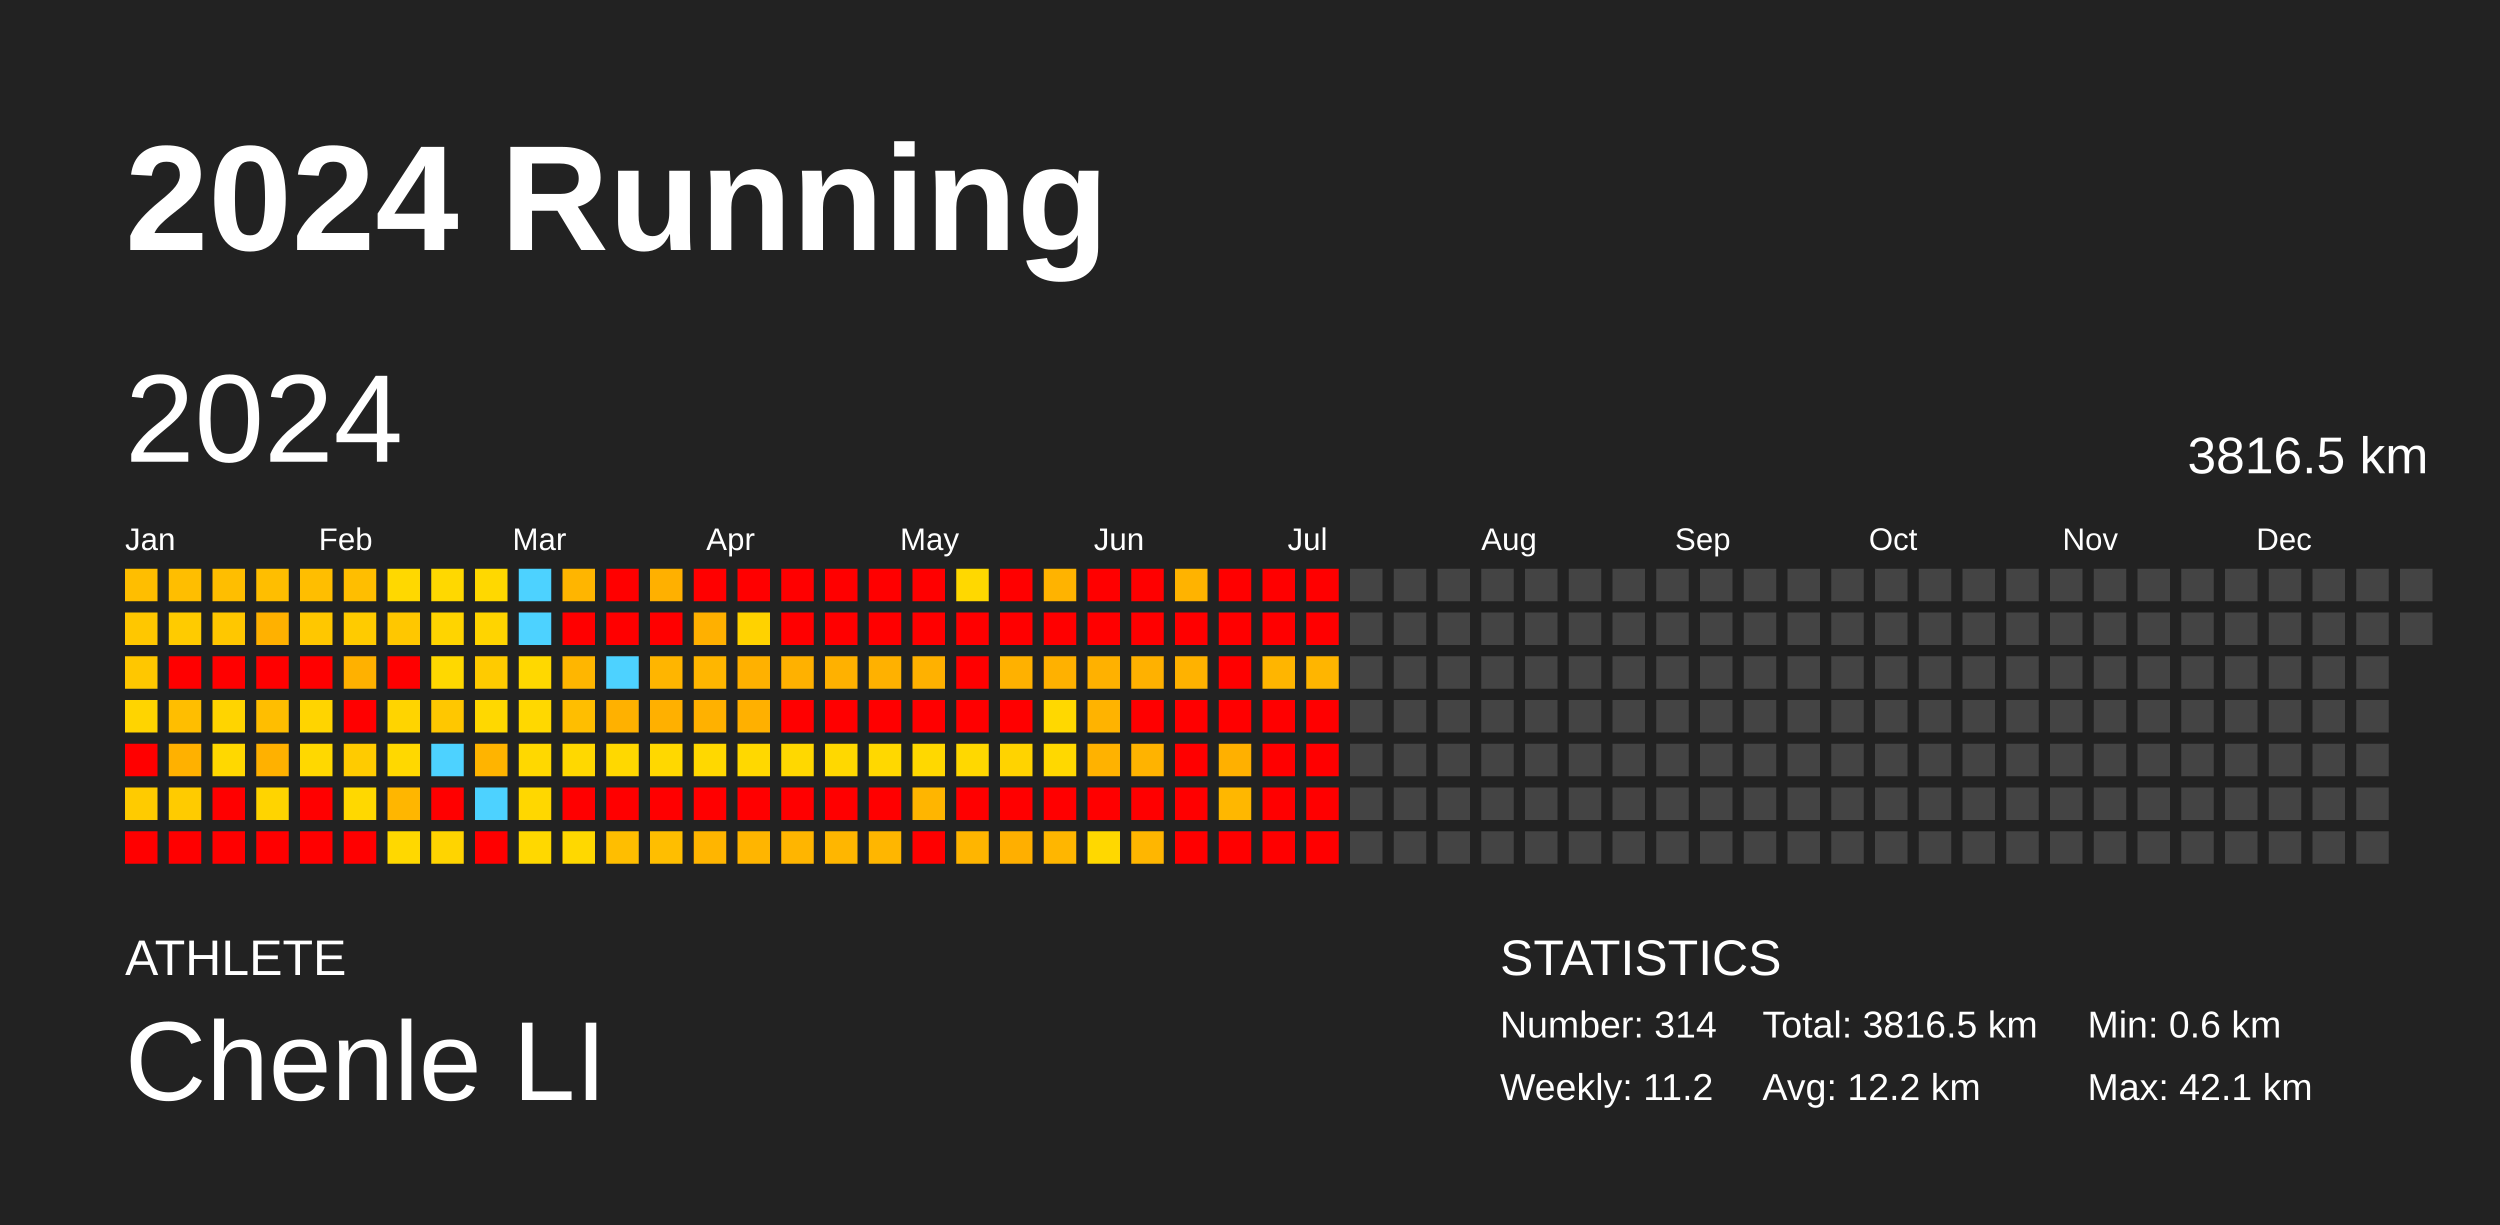
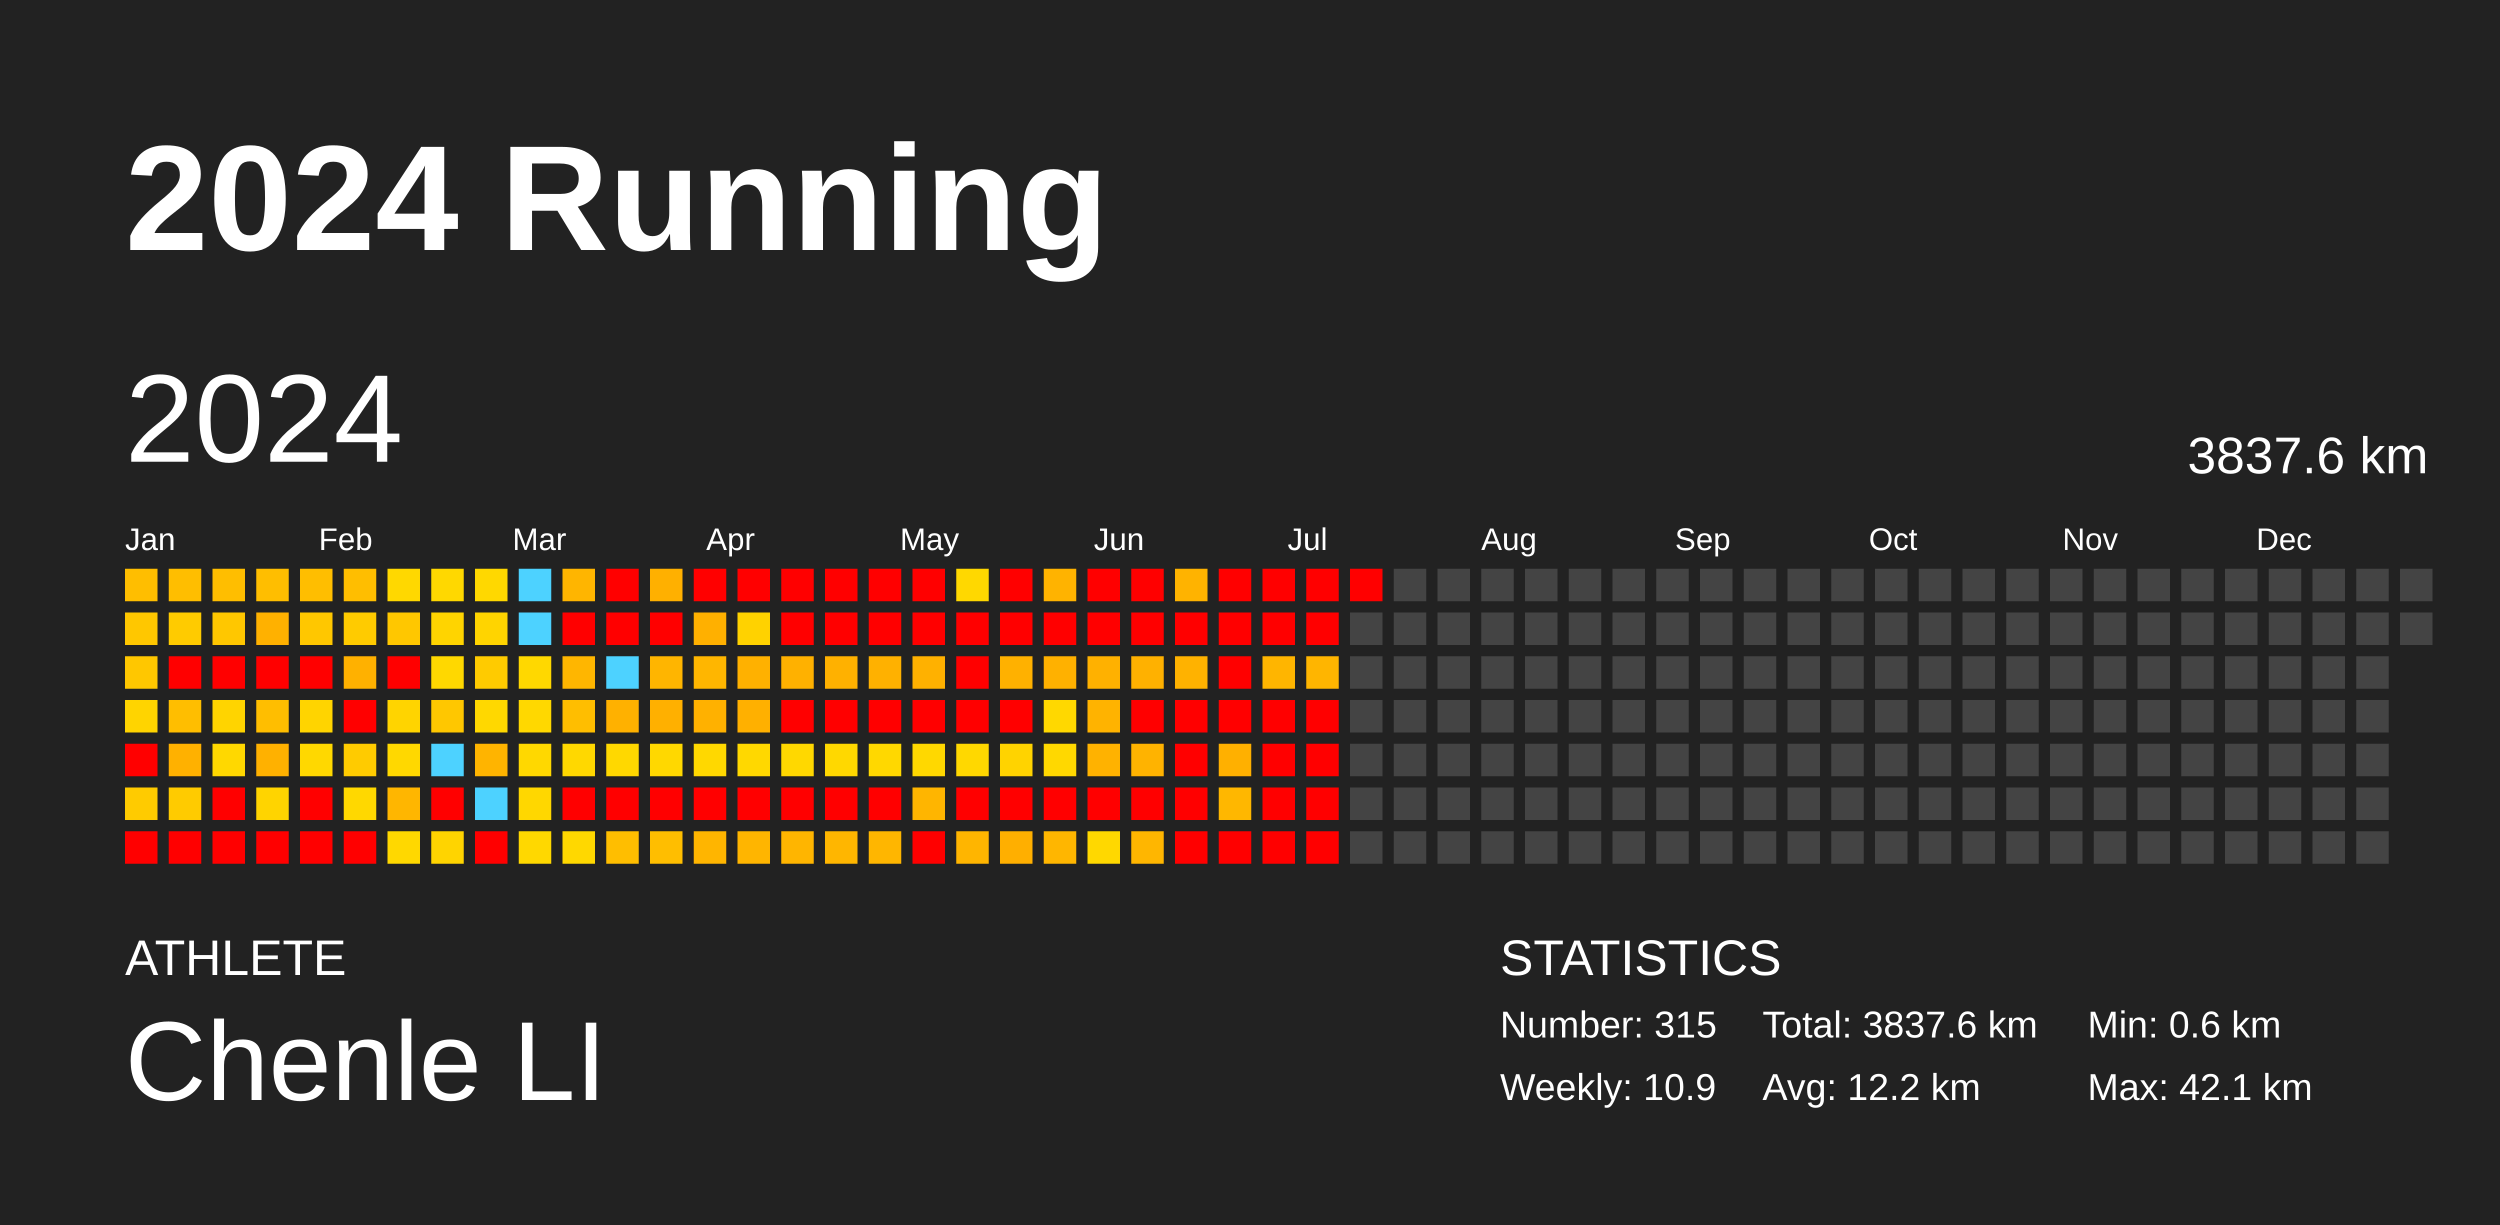
<svg xmlns="http://www.w3.org/2000/svg" baseProfile="full" height="98mm" version="1.1" viewBox="0,0,200,98" width="200mm">
  <defs />
  <rect fill="#222222" height="98" width="200" x="0" y="0" />
  <text fill="#FFFFFF" style="font-size:12px; font-family:Arial; font-weight:bold;" x="10" y="20">2024 Running</text>
  <text fill="#FFFFFF" style="font-size:4px; font-family:Arial" x="10" y="78">ATHLETE</text>
  <text fill="#FFFFFF" style="font-size:9px; font-family:Arial" x="10" y="88">Chenle LI</text>
  <text fill="#FFFFFF" style="font-size:4px; font-family:Arial" x="120" y="78">STATISTICS</text>
-   <text fill="#FFFFFF" style="font-size:3px; font-family:Arial" x="120" y="83">Number: 314</text>
-   <text fill="#FFFFFF" style="font-size:3px; font-family:Arial" x="120" y="88">Weekly: 11.2</text>
-   <text fill="#FFFFFF" style="font-size:3px; font-family:Arial" x="141" y="83">Total: 3816.5 km</text>
+   <text fill="#FFFFFF" style="font-size:3px; font-family:Arial" x="120" y="83">Number: 315</text>
+   <text fill="#FFFFFF" style="font-size:3px; font-family:Arial" x="120" y="88">Weekly: 10.9</text>
+   <text fill="#FFFFFF" style="font-size:3px; font-family:Arial" x="141" y="83">Total: 3837.6 km</text>
  <text fill="#FFFFFF" style="font-size:3px; font-family:Arial" x="141" y="88">Avg: 12.2 km</text>
  <text fill="#FFFFFF" style="font-size:3px; font-family:Arial" x="167" y="83">Min: 0.6 km</text>
  <text fill="#FFFFFF" style="font-size:3px; font-family:Arial" x="167" y="88">Max: 42.1 km</text>
  <text dominant-baseline="hanging" fill="#FFFFFF" style="font-size:10.0px; font-family:Arial;" x="10" y="30">2024</text>
-   <text dominant-baseline="hanging" fill="#FFFFFF" style="font-size:4.125px; font-family:Arial;" x="175" y="35">3816.5 km</text>
+   <text dominant-baseline="hanging" fill="#FFFFFF" style="font-size:4.125px; font-family:Arial;" x="175" y="35">3837.6 km</text>
  <text fill="#FFFFFF" style="font-size:2.5px; font-family:Arial" x="10.0" y="44">Jan</text>
  <text fill="#FFFFFF" style="font-size:2.5px; font-family:Arial" x="25.5" y="44">Feb</text>
  <text fill="#FFFFFF" style="font-size:2.5px; font-family:Arial" x="41.0" y="44">Mar</text>
  <text fill="#FFFFFF" style="font-size:2.5px; font-family:Arial" x="56.5" y="44">Apr</text>
  <text fill="#FFFFFF" style="font-size:2.5px; font-family:Arial" x="72.0" y="44">May</text>
  <text fill="#FFFFFF" style="font-size:2.5px; font-family:Arial" x="87.5" y="44">Jun</text>
  <text fill="#FFFFFF" style="font-size:2.5px; font-family:Arial" x="103.0" y="44">Jul</text>
  <text fill="#FFFFFF" style="font-size:2.5px; font-family:Arial" x="118.5" y="44">Aug</text>
  <text fill="#FFFFFF" style="font-size:2.5px; font-family:Arial" x="134.0" y="44">Sep</text>
  <text fill="#FFFFFF" style="font-size:2.5px; font-family:Arial" x="149.5" y="44">Oct</text>
  <text fill="#FFFFFF" style="font-size:2.5px; font-family:Arial" x="165.0" y="44">Nov</text>
  <text fill="#FFFFFF" style="font-size:2.5px; font-family:Arial" x="180.5" y="44">Dec</text>
  <rect fill="#ffbe00" height="2.6" width="2.6" x="10.0" y="45.5" />
  <rect fill="#ffc700" height="2.6" width="2.6" x="10.0" y="49.0" />
  <rect fill="#ffc700" height="2.6" width="2.6" x="10.0" y="52.5" />
  <rect fill="#ffd400" height="2.6" width="2.6" x="10.0" y="56.0" />
  <rect fill="red" height="2.6" width="2.6" x="10.0" y="59.5" />
  <rect fill="#ffcb00" height="2.6" width="2.6" x="10.0" y="63.0" />
  <rect fill="red" height="2.6" width="2.6" x="10.0" y="66.5" />
  <rect fill="#ffbe00" height="2.6" width="2.6" x="13.5" y="45.5" />
  <rect fill="#ffcb00" height="2.6" width="2.6" x="13.5" y="49.0" />
  <rect fill="red" height="2.6" width="2.6" x="13.5" y="52.5" />
  <rect fill="#ffbe00" height="2.6" width="2.6" x="13.5" y="56.0" />
  <rect fill="#ffb100" height="2.6" width="2.6" x="13.5" y="59.5" />
  <rect fill="#ffcb00" height="2.6" width="2.6" x="13.5" y="63.0" />
  <rect fill="red" height="2.6" width="2.6" x="13.5" y="66.5" />
  <rect fill="#ffbe00" height="2.6" width="2.6" x="17.0" y="45.5" />
  <rect fill="#ffc700" height="2.6" width="2.6" x="17.0" y="49.0" />
  <rect fill="red" height="2.6" width="2.6" x="17.0" y="52.5" />
  <rect fill="#ffd400" height="2.6" width="2.6" x="17.0" y="56.0" />
  <rect fill="#ffd800" height="2.6" width="2.6" x="17.0" y="59.5" />
  <rect fill="red" height="2.6" width="2.6" x="17.0" y="63.0" />
  <rect fill="red" height="2.6" width="2.6" x="17.0" y="66.5" />
  <rect fill="#ffbe00" height="2.6" width="2.6" x="20.5" y="45.5" />
  <rect fill="#ffb100" height="2.6" width="2.6" x="20.5" y="49.0" />
  <rect fill="red" height="2.6" width="2.6" x="20.5" y="52.5" />
  <rect fill="#ffbe00" height="2.6" width="2.6" x="20.5" y="56.0" />
  <rect fill="#ffb100" height="2.6" width="2.6" x="20.5" y="59.5" />
  <rect fill="#ffd400" height="2.6" width="2.6" x="20.5" y="63.0" />
  <rect fill="red" height="2.6" width="2.6" x="20.5" y="66.5" />
  <rect fill="#ffbe00" height="2.6" width="2.6" x="24.0" y="45.5" />
  <rect fill="#ffc700" height="2.6" width="2.6" x="24.0" y="49.0" />
  <rect fill="red" height="2.6" width="2.6" x="24.0" y="52.5" />
  <rect fill="#ffd400" height="2.6" width="2.6" x="24.0" y="56.0" />
  <rect fill="#ffd800" height="2.6" width="2.6" x="24.0" y="59.5" />
  <rect fill="red" height="2.6" width="2.6" x="24.0" y="63.0" />
  <rect fill="red" height="2.6" width="2.6" x="24.0" y="66.5" />
  <rect fill="#ffbe00" height="2.6" width="2.6" x="27.5" y="45.5" />
  <rect fill="#ffcb00" height="2.6" width="2.6" x="27.5" y="49.0" />
  <rect fill="#ffb100" height="2.6" width="2.6" x="27.5" y="52.5" />
  <rect fill="red" height="2.6" width="2.6" x="27.5" y="56.0" />
  <rect fill="#ffcb00" height="2.6" width="2.6" x="27.5" y="59.5" />
  <rect fill="#ffd800" height="2.6" width="2.6" x="27.5" y="63.0" />
  <rect fill="red" height="2.6" width="2.6" x="27.5" y="66.5" />
  <rect fill="#ffd800" height="2.6" width="2.6" x="31.0" y="45.5" />
  <rect fill="#ffc700" height="2.6" width="2.6" x="31.0" y="49.0" />
  <rect fill="red" height="2.6" width="2.6" x="31.0" y="52.5" />
  <rect fill="#ffd400" height="2.6" width="2.6" x="31.0" y="56.0" />
  <rect fill="#ffd800" height="2.6" width="2.6" x="31.0" y="59.5" />
  <rect fill="#ffb600" height="2.6" width="2.6" x="31.0" y="63.0" />
  <rect fill="#ffd800" height="2.6" width="2.6" x="31.0" y="66.5" />
  <rect fill="#ffd800" height="2.6" width="2.6" x="34.5" y="45.5" />
  <rect fill="#ffd400" height="2.6" width="2.6" x="34.5" y="49.0" />
  <rect fill="#ffd800" height="2.6" width="2.6" x="34.5" y="52.5" />
  <rect fill="#ffc700" height="2.6" width="2.6" x="34.5" y="56.0" />
  <rect fill="#4dd2ff" height="2.6" width="2.6" x="34.5" y="59.5" />
  <rect fill="red" height="2.6" width="2.6" x="34.5" y="63.0" />
  <rect fill="#ffd400" height="2.6" width="2.6" x="34.5" y="66.5" />
  <rect fill="#ffd800" height="2.6" width="2.6" x="38.0" y="45.5" />
  <rect fill="#ffd400" height="2.6" width="2.6" x="38.0" y="49.0" />
  <rect fill="#ffcb00" height="2.6" width="2.6" x="38.0" y="52.5" />
  <rect fill="#ffd800" height="2.6" width="2.6" x="38.0" y="56.0" />
  <rect fill="#ffb400" height="2.6" width="2.6" x="38.0" y="59.5" />
  <rect fill="#4dd2ff" height="2.6" width="2.6" x="38.0" y="63.0" />
  <rect fill="red" height="2.6" width="2.6" x="38.0" y="66.5" />
  <rect fill="#4dd2ff" height="2.6" width="2.6" x="41.5" y="45.5" />
  <rect fill="#4dd2ff" height="2.6" width="2.6" x="41.5" y="49.0" />
  <rect fill="#ffd800" height="2.6" width="2.6" x="41.5" y="52.5" />
  <rect fill="#ffd800" height="2.6" width="2.6" x="41.5" y="56.0" />
  <rect fill="#ffd800" height="2.6" width="2.6" x="41.5" y="59.5" />
  <rect fill="#ffd700" height="2.6" width="2.6" x="41.5" y="63.0" />
  <rect fill="#ffd800" height="2.6" width="2.6" x="41.5" y="66.5" />
  <rect fill="#ffb500" height="2.6" width="2.6" x="45.0" y="45.5" />
  <rect fill="red" height="2.6" width="2.6" x="45.0" y="49.0" />
  <rect fill="#ffb600" height="2.6" width="2.6" x="45.0" y="52.5" />
  <rect fill="#ffbe00" height="2.6" width="2.6" x="45.0" y="56.0" />
  <rect fill="#ffd800" height="2.6" width="2.6" x="45.0" y="59.5" />
  <rect fill="red" height="2.6" width="2.6" x="45.0" y="63.0" />
  <rect fill="#ffd800" height="2.6" width="2.6" x="45.0" y="66.5" />
  <rect fill="red" height="2.6" width="2.6" x="48.5" y="45.5" />
  <rect fill="red" height="2.6" width="2.6" x="48.5" y="49.0" />
  <rect fill="#4dd2ff" height="2.6" width="2.6" x="48.5" y="52.5" />
  <rect fill="#ffb100" height="2.6" width="2.6" x="48.5" y="56.0" />
  <rect fill="#ffd800" height="2.6" width="2.6" x="48.5" y="59.5" />
  <rect fill="red" height="2.6" width="2.6" x="48.5" y="63.0" />
  <rect fill="#ffbe00" height="2.6" width="2.6" x="48.5" y="66.5" />
  <rect fill="#ffb000" height="2.6" width="2.6" x="52.0" y="45.5" />
  <rect fill="red" height="2.6" width="2.6" x="52.0" y="49.0" />
  <rect fill="#ffb500" height="2.6" width="2.6" x="52.0" y="52.5" />
  <rect fill="#ffb000" height="2.6" width="2.6" x="52.0" y="56.0" />
  <rect fill="#ffd800" height="2.6" width="2.6" x="52.0" y="59.5" />
  <rect fill="red" height="2.6" width="2.6" x="52.0" y="63.0" />
  <rect fill="#ffbe00" height="2.6" width="2.6" x="52.0" y="66.5" />
  <rect fill="red" height="2.6" width="2.6" x="55.5" y="45.5" />
  <rect fill="#ffb000" height="2.6" width="2.6" x="55.5" y="49.0" />
  <rect fill="#ffb600" height="2.6" width="2.6" x="55.5" y="52.5" />
  <rect fill="#ffb100" height="2.6" width="2.6" x="55.5" y="56.0" />
  <rect fill="#ffd800" height="2.6" width="2.6" x="55.5" y="59.5" />
  <rect fill="red" height="2.6" width="2.6" x="55.5" y="63.0" />
  <rect fill="#ffb500" height="2.6" width="2.6" x="55.5" y="66.5" />
  <rect fill="red" height="2.6" width="2.6" x="59.0" y="45.5" />
  <rect fill="#ffd200" height="2.6" width="2.6" x="59.0" y="49.0" />
  <rect fill="#ffb100" height="2.6" width="2.6" x="59.0" y="52.5" />
  <rect fill="#ffb000" height="2.6" width="2.6" x="59.0" y="56.0" />
  <rect fill="#ffd800" height="2.6" width="2.6" x="59.0" y="59.5" />
  <rect fill="red" height="2.6" width="2.6" x="59.0" y="63.0" />
  <rect fill="#ffb500" height="2.6" width="2.6" x="59.0" y="66.5" />
  <rect fill="red" height="2.6" width="2.6" x="62.5" y="45.5" />
  <rect fill="red" height="2.6" width="2.6" x="62.5" y="49.0" />
  <rect fill="#ffb100" height="2.6" width="2.6" x="62.5" y="52.5" />
  <rect fill="red" height="2.6" width="2.6" x="62.5" y="56.0" />
  <rect fill="#ffd800" height="2.6" width="2.6" x="62.5" y="59.5" />
  <rect fill="red" height="2.6" width="2.6" x="62.5" y="63.0" />
  <rect fill="#ffb500" height="2.6" width="2.6" x="62.5" y="66.5" />
  <rect fill="red" height="2.6" width="2.6" x="66.0" y="45.5" />
  <rect fill="red" height="2.6" width="2.6" x="66.0" y="49.0" />
  <rect fill="#ffb100" height="2.6" width="2.6" x="66.0" y="52.5" />
  <rect fill="red" height="2.6" width="2.6" x="66.0" y="56.0" />
  <rect fill="#ffd800" height="2.6" width="2.6" x="66.0" y="59.5" />
  <rect fill="red" height="2.6" width="2.6" x="66.0" y="63.0" />
  <rect fill="#ffb600" height="2.6" width="2.6" x="66.0" y="66.5" />
  <rect fill="red" height="2.6" width="2.6" x="69.5" y="45.5" />
  <rect fill="red" height="2.6" width="2.6" x="69.5" y="49.0" />
  <rect fill="#ffb100" height="2.6" width="2.6" x="69.5" y="52.5" />
  <rect fill="red" height="2.6" width="2.6" x="69.5" y="56.0" />
  <rect fill="#ffd800" height="2.6" width="2.6" x="69.5" y="59.5" />
  <rect fill="red" height="2.6" width="2.6" x="69.5" y="63.0" />
  <rect fill="#ffb600" height="2.6" width="2.6" x="69.5" y="66.5" />
  <rect fill="red" height="2.6" width="2.6" x="73.0" y="45.5" />
  <rect fill="red" height="2.6" width="2.6" x="73.0" y="49.0" />
  <rect fill="#ffb100" height="2.6" width="2.6" x="73.0" y="52.5" />
  <rect fill="red" height="2.6" width="2.6" x="73.0" y="56.0" />
  <rect fill="#ffd800" height="2.6" width="2.6" x="73.0" y="59.5" />
  <rect fill="#ffb500" height="2.6" width="2.6" x="73.0" y="63.0" />
  <rect fill="red" height="2.6" width="2.6" x="73.0" y="66.5" />
  <rect fill="#ffd800" height="2.6" width="2.6" x="76.5" y="45.5" />
  <rect fill="red" height="2.6" width="2.6" x="76.5" y="49.0" />
  <rect fill="red" height="2.6" width="2.6" x="76.5" y="52.5" />
  <rect fill="red" height="2.6" width="2.6" x="76.5" y="56.0" />
  <rect fill="#ffd800" height="2.6" width="2.6" x="76.5" y="59.5" />
  <rect fill="red" height="2.6" width="2.6" x="76.5" y="63.0" />
  <rect fill="#ffb500" height="2.6" width="2.6" x="76.5" y="66.5" />
  <rect fill="red" height="2.6" width="2.6" x="80.0" y="45.5" />
  <rect fill="red" height="2.6" width="2.6" x="80.0" y="49.0" />
  <rect fill="#ffb100" height="2.6" width="2.6" x="80.0" y="52.5" />
  <rect fill="red" height="2.6" width="2.6" x="80.0" y="56.0" />
  <rect fill="#ffd300" height="2.6" width="2.6" x="80.0" y="59.5" />
  <rect fill="red" height="2.6" width="2.6" x="80.0" y="63.0" />
  <rect fill="#ffaf00" height="2.6" width="2.6" x="80.0" y="66.5" />
  <rect fill="#ffb300" height="2.6" width="2.6" x="83.5" y="45.5" />
  <rect fill="red" height="2.6" width="2.6" x="83.5" y="49.0" />
  <rect fill="#ffb100" height="2.6" width="2.6" x="83.5" y="52.5" />
  <rect fill="#ffd800" height="2.6" width="2.6" x="83.5" y="56.0" />
  <rect fill="#ffd800" height="2.6" width="2.6" x="83.5" y="59.5" />
  <rect fill="red" height="2.6" width="2.6" x="83.5" y="63.0" />
  <rect fill="#ffb600" height="2.6" width="2.6" x="83.5" y="66.5" />
  <rect fill="red" height="2.6" width="2.6" x="87.0" y="45.5" />
  <rect fill="red" height="2.6" width="2.6" x="87.0" y="49.0" />
  <rect fill="#ffb100" height="2.6" width="2.6" x="87.0" y="52.5" />
  <rect fill="#ffb300" height="2.6" width="2.6" x="87.0" y="56.0" />
  <rect fill="#ffb200" height="2.6" width="2.6" x="87.0" y="59.5" />
  <rect fill="red" height="2.6" width="2.6" x="87.0" y="63.0" />
  <rect fill="#ffd800" height="2.6" width="2.6" x="87.0" y="66.5" />
  <rect fill="red" height="2.6" width="2.6" x="90.5" y="45.5" />
  <rect fill="red" height="2.6" width="2.6" x="90.5" y="49.0" />
  <rect fill="#ffb100" height="2.6" width="2.6" x="90.5" y="52.5" />
  <rect fill="red" height="2.6" width="2.6" x="90.5" y="56.0" />
  <rect fill="#ffb300" height="2.6" width="2.6" x="90.5" y="59.5" />
  <rect fill="red" height="2.6" width="2.6" x="90.5" y="63.0" />
  <rect fill="#ffb600" height="2.6" width="2.6" x="90.5" y="66.5" />
  <rect fill="#ffb300" height="2.6" width="2.6" x="94.0" y="45.5" />
  <rect fill="red" height="2.6" width="2.6" x="94.0" y="49.0" />
  <rect fill="#ffb200" height="2.6" width="2.6" x="94.0" y="52.5" />
  <rect fill="red" height="2.6" width="2.6" x="94.0" y="56.0" />
  <rect fill="red" height="2.6" width="2.6" x="94.0" y="59.5" />
  <rect fill="red" height="2.6" width="2.6" x="94.0" y="63.0" />
  <rect fill="red" height="2.6" width="2.6" x="94.0" y="66.5" />
  <rect fill="red" height="2.6" width="2.6" x="97.5" y="45.5" />
  <rect fill="red" height="2.6" width="2.6" x="97.5" y="49.0" />
  <rect fill="red" height="2.6" width="2.6" x="97.5" y="52.5" />
  <rect fill="red" height="2.6" width="2.6" x="97.5" y="56.0" />
  <rect fill="#ffb000" height="2.6" width="2.6" x="97.5" y="59.5" />
  <rect fill="#ffb700" height="2.6" width="2.6" x="97.5" y="63.0" />
  <rect fill="red" height="2.6" width="2.6" x="97.5" y="66.5" />
  <rect fill="red" height="2.6" width="2.6" x="101.0" y="45.5" />
  <rect fill="red" height="2.6" width="2.6" x="101.0" y="49.0" />
  <rect fill="#ffb500" height="2.6" width="2.6" x="101.0" y="52.5" />
  <rect fill="red" height="2.6" width="2.6" x="101.0" y="56.0" />
  <rect fill="red" height="2.6" width="2.6" x="101.0" y="59.5" />
  <rect fill="red" height="2.6" width="2.6" x="101.0" y="63.0" />
  <rect fill="red" height="2.6" width="2.6" x="101.0" y="66.5" />
  <rect fill="red" height="2.6" width="2.6" x="104.5" y="45.5" />
  <rect fill="red" height="2.6" width="2.6" x="104.5" y="49.0" />
  <rect fill="#ffb500" height="2.6" width="2.6" x="104.5" y="52.5" />
  <rect fill="red" height="2.6" width="2.6" x="104.5" y="56.0" />
  <rect fill="red" height="2.6" width="2.6" x="104.5" y="59.5" />
  <rect fill="red" height="2.6" width="2.6" x="104.5" y="63.0" />
  <rect fill="red" height="2.6" width="2.6" x="104.5" y="66.5" />
-   <rect fill="#444444" height="2.6" width="2.6" x="108.0" y="45.5" />
+   <rect fill="red" height="2.6" width="2.6" x="108.0" y="45.5" />
  <rect fill="#444444" height="2.6" width="2.6" x="108.0" y="49.0" />
  <rect fill="#444444" height="2.6" width="2.6" x="108.0" y="52.5" />
  <rect fill="#444444" height="2.6" width="2.6" x="108.0" y="56.0" />
  <rect fill="#444444" height="2.6" width="2.6" x="108.0" y="59.5" />
  <rect fill="#444444" height="2.6" width="2.6" x="108.0" y="63.0" />
  <rect fill="#444444" height="2.6" width="2.6" x="108.0" y="66.5" />
  <rect fill="#444444" height="2.6" width="2.6" x="111.5" y="45.5" />
  <rect fill="#444444" height="2.6" width="2.6" x="111.5" y="49.0" />
  <rect fill="#444444" height="2.6" width="2.6" x="111.5" y="52.5" />
  <rect fill="#444444" height="2.6" width="2.6" x="111.5" y="56.0" />
  <rect fill="#444444" height="2.6" width="2.6" x="111.5" y="59.5" />
  <rect fill="#444444" height="2.6" width="2.6" x="111.5" y="63.0" />
  <rect fill="#444444" height="2.6" width="2.6" x="111.5" y="66.5" />
  <rect fill="#444444" height="2.6" width="2.6" x="115.0" y="45.5" />
  <rect fill="#444444" height="2.6" width="2.6" x="115.0" y="49.0" />
  <rect fill="#444444" height="2.6" width="2.6" x="115.0" y="52.5" />
  <rect fill="#444444" height="2.6" width="2.6" x="115.0" y="56.0" />
  <rect fill="#444444" height="2.6" width="2.6" x="115.0" y="59.5" />
  <rect fill="#444444" height="2.6" width="2.6" x="115.0" y="63.0" />
  <rect fill="#444444" height="2.6" width="2.6" x="115.0" y="66.5" />
  <rect fill="#444444" height="2.6" width="2.6" x="118.5" y="45.5" />
  <rect fill="#444444" height="2.6" width="2.6" x="118.5" y="49.0" />
  <rect fill="#444444" height="2.6" width="2.6" x="118.5" y="52.5" />
  <rect fill="#444444" height="2.6" width="2.6" x="118.5" y="56.0" />
  <rect fill="#444444" height="2.6" width="2.6" x="118.5" y="59.5" />
  <rect fill="#444444" height="2.6" width="2.6" x="118.5" y="63.0" />
  <rect fill="#444444" height="2.6" width="2.6" x="118.5" y="66.5" />
  <rect fill="#444444" height="2.6" width="2.6" x="122.0" y="45.5" />
  <rect fill="#444444" height="2.6" width="2.6" x="122.0" y="49.0" />
  <rect fill="#444444" height="2.6" width="2.6" x="122.0" y="52.5" />
  <rect fill="#444444" height="2.6" width="2.6" x="122.0" y="56.0" />
  <rect fill="#444444" height="2.6" width="2.6" x="122.0" y="59.5" />
  <rect fill="#444444" height="2.6" width="2.6" x="122.0" y="63.0" />
  <rect fill="#444444" height="2.6" width="2.6" x="122.0" y="66.5" />
  <rect fill="#444444" height="2.6" width="2.6" x="125.5" y="45.5" />
  <rect fill="#444444" height="2.6" width="2.6" x="125.5" y="49.0" />
  <rect fill="#444444" height="2.6" width="2.6" x="125.5" y="52.5" />
  <rect fill="#444444" height="2.6" width="2.6" x="125.5" y="56.0" />
  <rect fill="#444444" height="2.6" width="2.6" x="125.5" y="59.5" />
  <rect fill="#444444" height="2.6" width="2.6" x="125.5" y="63.0" />
  <rect fill="#444444" height="2.6" width="2.6" x="125.5" y="66.5" />
  <rect fill="#444444" height="2.6" width="2.6" x="129.0" y="45.5" />
  <rect fill="#444444" height="2.6" width="2.6" x="129.0" y="49.0" />
  <rect fill="#444444" height="2.6" width="2.6" x="129.0" y="52.5" />
  <rect fill="#444444" height="2.6" width="2.6" x="129.0" y="56.0" />
  <rect fill="#444444" height="2.6" width="2.6" x="129.0" y="59.5" />
  <rect fill="#444444" height="2.6" width="2.6" x="129.0" y="63.0" />
  <rect fill="#444444" height="2.6" width="2.6" x="129.0" y="66.5" />
  <rect fill="#444444" height="2.6" width="2.6" x="132.5" y="45.5" />
  <rect fill="#444444" height="2.6" width="2.6" x="132.5" y="49.0" />
  <rect fill="#444444" height="2.6" width="2.6" x="132.5" y="52.5" />
  <rect fill="#444444" height="2.6" width="2.6" x="132.5" y="56.0" />
  <rect fill="#444444" height="2.6" width="2.6" x="132.5" y="59.5" />
  <rect fill="#444444" height="2.6" width="2.6" x="132.5" y="63.0" />
  <rect fill="#444444" height="2.6" width="2.6" x="132.5" y="66.5" />
  <rect fill="#444444" height="2.6" width="2.6" x="136.0" y="45.5" />
  <rect fill="#444444" height="2.6" width="2.6" x="136.0" y="49.0" />
  <rect fill="#444444" height="2.6" width="2.6" x="136.0" y="52.5" />
  <rect fill="#444444" height="2.6" width="2.6" x="136.0" y="56.0" />
  <rect fill="#444444" height="2.6" width="2.6" x="136.0" y="59.5" />
  <rect fill="#444444" height="2.6" width="2.6" x="136.0" y="63.0" />
  <rect fill="#444444" height="2.6" width="2.6" x="136.0" y="66.5" />
  <rect fill="#444444" height="2.6" width="2.6" x="139.5" y="45.5" />
  <rect fill="#444444" height="2.6" width="2.6" x="139.5" y="49.0" />
  <rect fill="#444444" height="2.6" width="2.6" x="139.5" y="52.5" />
  <rect fill="#444444" height="2.6" width="2.6" x="139.5" y="56.0" />
  <rect fill="#444444" height="2.6" width="2.6" x="139.5" y="59.5" />
  <rect fill="#444444" height="2.6" width="2.6" x="139.5" y="63.0" />
  <rect fill="#444444" height="2.6" width="2.6" x="139.5" y="66.5" />
  <rect fill="#444444" height="2.6" width="2.6" x="143.0" y="45.5" />
  <rect fill="#444444" height="2.6" width="2.6" x="143.0" y="49.0" />
  <rect fill="#444444" height="2.6" width="2.6" x="143.0" y="52.5" />
  <rect fill="#444444" height="2.6" width="2.6" x="143.0" y="56.0" />
  <rect fill="#444444" height="2.6" width="2.6" x="143.0" y="59.5" />
  <rect fill="#444444" height="2.6" width="2.6" x="143.0" y="63.0" />
  <rect fill="#444444" height="2.6" width="2.6" x="143.0" y="66.5" />
  <rect fill="#444444" height="2.6" width="2.6" x="146.5" y="45.5" />
  <rect fill="#444444" height="2.6" width="2.6" x="146.5" y="49.0" />
  <rect fill="#444444" height="2.6" width="2.6" x="146.5" y="52.5" />
  <rect fill="#444444" height="2.6" width="2.6" x="146.5" y="56.0" />
  <rect fill="#444444" height="2.6" width="2.6" x="146.5" y="59.5" />
  <rect fill="#444444" height="2.6" width="2.6" x="146.5" y="63.0" />
  <rect fill="#444444" height="2.6" width="2.6" x="146.5" y="66.5" />
  <rect fill="#444444" height="2.6" width="2.6" x="150.0" y="45.5" />
  <rect fill="#444444" height="2.6" width="2.6" x="150.0" y="49.0" />
  <rect fill="#444444" height="2.6" width="2.6" x="150.0" y="52.5" />
  <rect fill="#444444" height="2.6" width="2.6" x="150.0" y="56.0" />
  <rect fill="#444444" height="2.6" width="2.6" x="150.0" y="59.5" />
  <rect fill="#444444" height="2.6" width="2.6" x="150.0" y="63.0" />
  <rect fill="#444444" height="2.6" width="2.6" x="150.0" y="66.5" />
  <rect fill="#444444" height="2.6" width="2.6" x="153.5" y="45.5" />
  <rect fill="#444444" height="2.6" width="2.6" x="153.5" y="49.0" />
  <rect fill="#444444" height="2.6" width="2.6" x="153.5" y="52.5" />
  <rect fill="#444444" height="2.6" width="2.6" x="153.5" y="56.0" />
  <rect fill="#444444" height="2.6" width="2.6" x="153.5" y="59.5" />
  <rect fill="#444444" height="2.6" width="2.6" x="153.5" y="63.0" />
  <rect fill="#444444" height="2.6" width="2.6" x="153.5" y="66.5" />
  <rect fill="#444444" height="2.6" width="2.6" x="157.0" y="45.5" />
  <rect fill="#444444" height="2.6" width="2.6" x="157.0" y="49.0" />
  <rect fill="#444444" height="2.6" width="2.6" x="157.0" y="52.5" />
  <rect fill="#444444" height="2.6" width="2.6" x="157.0" y="56.0" />
  <rect fill="#444444" height="2.6" width="2.6" x="157.0" y="59.5" />
  <rect fill="#444444" height="2.6" width="2.6" x="157.0" y="63.0" />
  <rect fill="#444444" height="2.6" width="2.6" x="157.0" y="66.5" />
  <rect fill="#444444" height="2.6" width="2.6" x="160.5" y="45.5" />
  <rect fill="#444444" height="2.6" width="2.6" x="160.5" y="49.0" />
  <rect fill="#444444" height="2.6" width="2.6" x="160.5" y="52.5" />
  <rect fill="#444444" height="2.6" width="2.6" x="160.5" y="56.0" />
  <rect fill="#444444" height="2.6" width="2.6" x="160.5" y="59.5" />
  <rect fill="#444444" height="2.6" width="2.6" x="160.5" y="63.0" />
  <rect fill="#444444" height="2.6" width="2.6" x="160.5" y="66.5" />
  <rect fill="#444444" height="2.6" width="2.6" x="164.0" y="45.5" />
  <rect fill="#444444" height="2.6" width="2.6" x="164.0" y="49.0" />
  <rect fill="#444444" height="2.6" width="2.6" x="164.0" y="52.5" />
  <rect fill="#444444" height="2.6" width="2.6" x="164.0" y="56.0" />
  <rect fill="#444444" height="2.6" width="2.6" x="164.0" y="59.5" />
  <rect fill="#444444" height="2.6" width="2.6" x="164.0" y="63.0" />
  <rect fill="#444444" height="2.6" width="2.6" x="164.0" y="66.5" />
  <rect fill="#444444" height="2.6" width="2.6" x="167.5" y="45.5" />
  <rect fill="#444444" height="2.6" width="2.6" x="167.5" y="49.0" />
  <rect fill="#444444" height="2.6" width="2.6" x="167.5" y="52.5" />
  <rect fill="#444444" height="2.6" width="2.6" x="167.5" y="56.0" />
  <rect fill="#444444" height="2.6" width="2.6" x="167.5" y="59.5" />
  <rect fill="#444444" height="2.6" width="2.6" x="167.5" y="63.0" />
  <rect fill="#444444" height="2.6" width="2.6" x="167.5" y="66.5" />
  <rect fill="#444444" height="2.6" width="2.6" x="171.0" y="45.5" />
  <rect fill="#444444" height="2.6" width="2.6" x="171.0" y="49.0" />
  <rect fill="#444444" height="2.6" width="2.6" x="171.0" y="52.5" />
  <rect fill="#444444" height="2.6" width="2.6" x="171.0" y="56.0" />
  <rect fill="#444444" height="2.6" width="2.6" x="171.0" y="59.5" />
  <rect fill="#444444" height="2.6" width="2.6" x="171.0" y="63.0" />
  <rect fill="#444444" height="2.6" width="2.6" x="171.0" y="66.5" />
  <rect fill="#444444" height="2.6" width="2.6" x="174.5" y="45.5" />
  <rect fill="#444444" height="2.6" width="2.6" x="174.5" y="49.0" />
  <rect fill="#444444" height="2.6" width="2.6" x="174.5" y="52.5" />
  <rect fill="#444444" height="2.6" width="2.6" x="174.5" y="56.0" />
  <rect fill="#444444" height="2.6" width="2.6" x="174.5" y="59.5" />
  <rect fill="#444444" height="2.6" width="2.6" x="174.5" y="63.0" />
  <rect fill="#444444" height="2.6" width="2.6" x="174.5" y="66.5" />
  <rect fill="#444444" height="2.6" width="2.6" x="178.0" y="45.5" />
  <rect fill="#444444" height="2.6" width="2.6" x="178.0" y="49.0" />
  <rect fill="#444444" height="2.6" width="2.6" x="178.0" y="52.5" />
  <rect fill="#444444" height="2.6" width="2.6" x="178.0" y="56.0" />
  <rect fill="#444444" height="2.6" width="2.6" x="178.0" y="59.5" />
  <rect fill="#444444" height="2.6" width="2.6" x="178.0" y="63.0" />
  <rect fill="#444444" height="2.6" width="2.6" x="178.0" y="66.5" />
  <rect fill="#444444" height="2.6" width="2.6" x="181.5" y="45.5" />
  <rect fill="#444444" height="2.6" width="2.6" x="181.5" y="49.0" />
  <rect fill="#444444" height="2.6" width="2.6" x="181.5" y="52.5" />
  <rect fill="#444444" height="2.6" width="2.6" x="181.5" y="56.0" />
  <rect fill="#444444" height="2.6" width="2.6" x="181.5" y="59.5" />
  <rect fill="#444444" height="2.6" width="2.6" x="181.5" y="63.0" />
  <rect fill="#444444" height="2.6" width="2.6" x="181.5" y="66.5" />
  <rect fill="#444444" height="2.6" width="2.6" x="185.0" y="45.5" />
  <rect fill="#444444" height="2.6" width="2.6" x="185.0" y="49.0" />
  <rect fill="#444444" height="2.6" width="2.6" x="185.0" y="52.5" />
  <rect fill="#444444" height="2.6" width="2.6" x="185.0" y="56.0" />
  <rect fill="#444444" height="2.6" width="2.6" x="185.0" y="59.5" />
  <rect fill="#444444" height="2.6" width="2.6" x="185.0" y="63.0" />
  <rect fill="#444444" height="2.6" width="2.6" x="185.0" y="66.5" />
  <rect fill="#444444" height="2.6" width="2.6" x="188.5" y="45.5" />
  <rect fill="#444444" height="2.6" width="2.6" x="188.5" y="49.0" />
  <rect fill="#444444" height="2.6" width="2.6" x="188.5" y="52.5" />
  <rect fill="#444444" height="2.6" width="2.6" x="188.5" y="56.0" />
  <rect fill="#444444" height="2.6" width="2.6" x="188.5" y="59.5" />
  <rect fill="#444444" height="2.6" width="2.6" x="188.5" y="63.0" />
  <rect fill="#444444" height="2.6" width="2.6" x="188.5" y="66.5" />
  <rect fill="#444444" height="2.6" width="2.6" x="192.0" y="45.5" />
  <rect fill="#444444" height="2.6" width="2.6" x="192.0" y="49.0" />
</svg>
